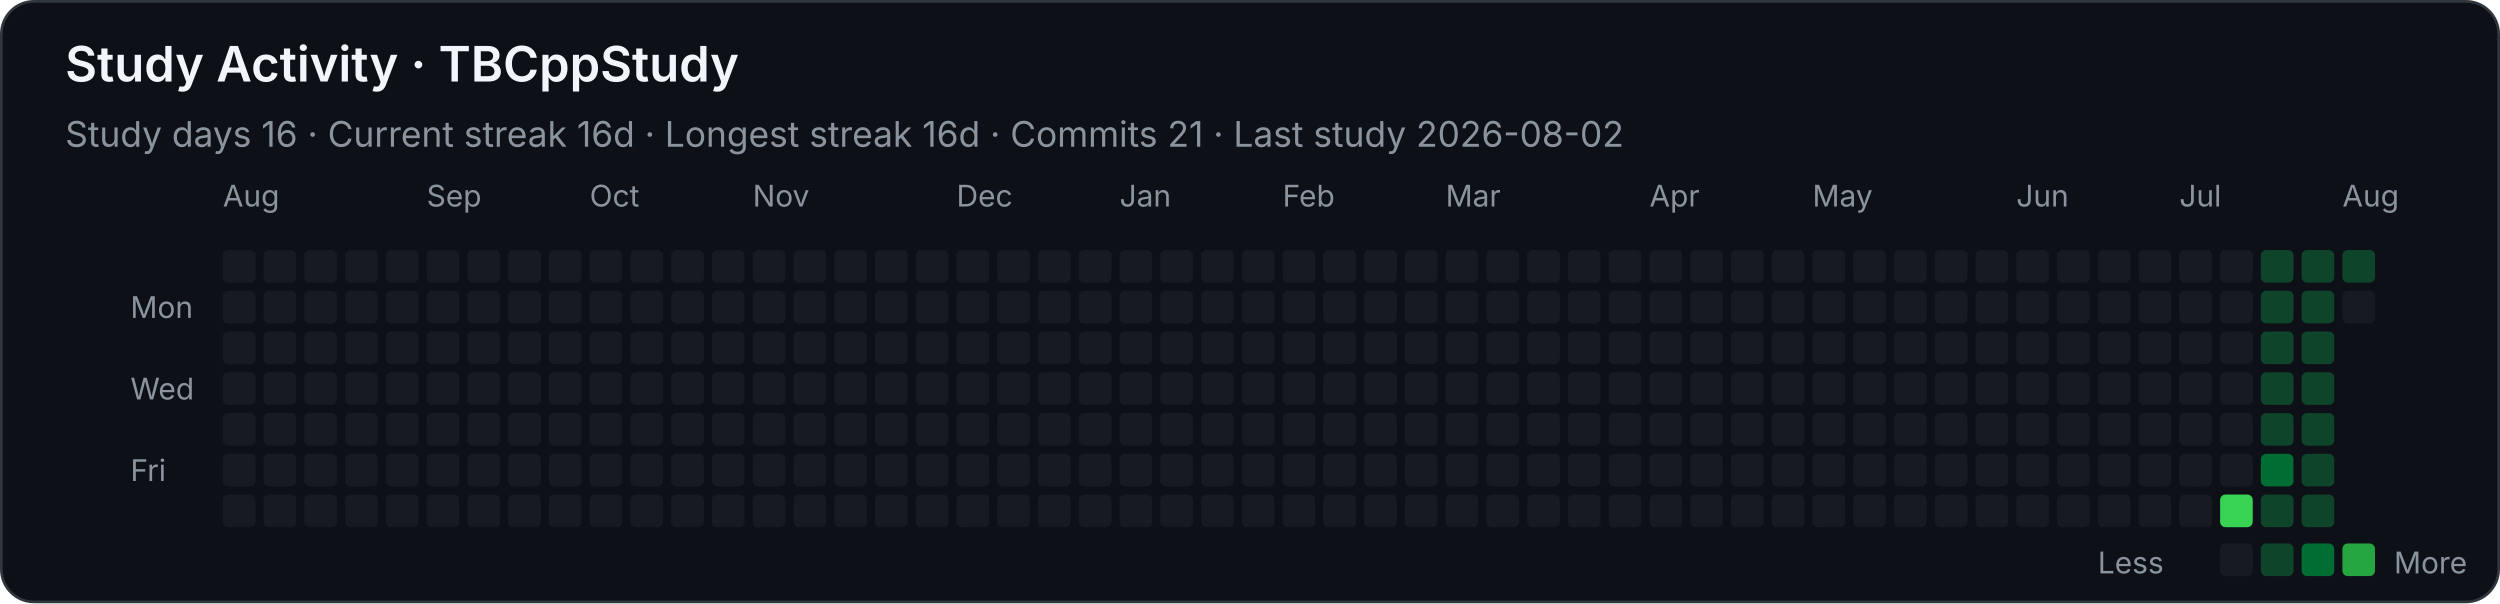
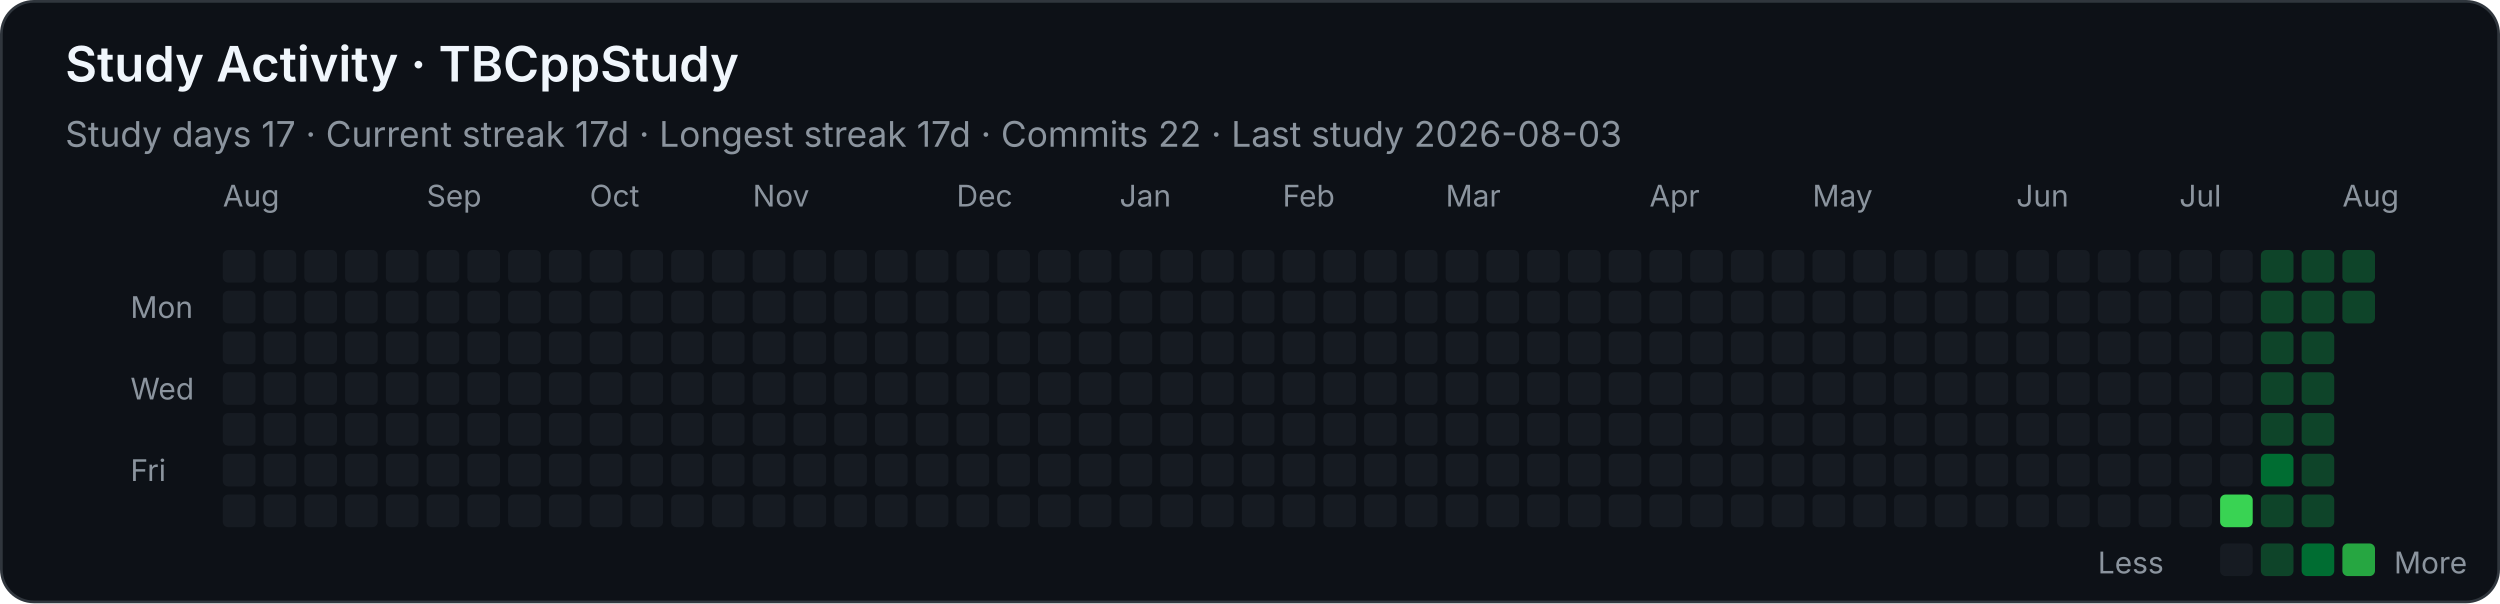
<svg xmlns="http://www.w3.org/2000/svg" width="920" height="222" viewBox="0 0 920 222" role="img" aria-labelledby="title desc">
  <style>
    .background { fill: #0d1117; stroke: #30363d; }
    text { font-family: -apple-system, BlinkMacSystemFont, "Segoe UI", sans-serif; fill: #f0f6fc; }
    .heading { font-size: 18px; font-weight: 600; }
    .stat { font-size: 13px; fill: #8b949e; }
    .month, .weekday, .legend { font-size: 11px; fill: #8b949e; }
    .level-0 { fill: #161b22; }
    .level-1 { fill: #0e4429; }
    .level-2 { fill: #006d32; }
    .level-3 { fill: #26a641; }
    .level-4 { fill: #39d353; }
  </style>
  <rect class="background" x="0.5" y="0.5" width="919" height="221" rx="12" />
  <text class="heading" x="24" y="30">Study Activity · TBCppStudy</text>
-   <text class="stat" x="24" y="54">Study days 16  ·  Current streak 16d  ·  Longest streak 16d  ·  Commits 21  ·  Last study 2026-08-02</text>
+   <text class="stat" x="24" y="54">Study days 17  ·  Current streak 17d  ·  Longest streak 17d  ·  Commits 22  ·  Last study 2026-08-03</text>
  <text class="month" x="82" y="76">Aug</text>
  <text class="month" x="157" y="76">Sep</text>
  <text class="month" x="217" y="76">Oct</text>
  <text class="month" x="277" y="76">Nov</text>
  <text class="month" x="352" y="76">Dec</text>
  <text class="month" x="412" y="76">Jan</text>
  <text class="month" x="472" y="76">Feb</text>
  <text class="month" x="532" y="76">Mar</text>
  <text class="month" x="607" y="76">Apr</text>
  <text class="month" x="667" y="76">May</text>
  <text class="month" x="742" y="76">Jun</text>
  <text class="month" x="802" y="76">Jul</text>
  <text class="month" x="862" y="76">Aug</text>
  <text class="weekday" x="48" y="117">Mon</text>
  <text class="weekday" x="48" y="147">Wed</text>
  <text class="weekday" x="48" y="177">Fri</text>
  <rect class="level-0" x="82" y="92" width="12" height="12" rx="2" />
  <rect class="level-0" x="82" y="107" width="12" height="12" rx="2" />
  <rect class="level-0" x="82" y="122" width="12" height="12" rx="2" />
  <rect class="level-0" x="82" y="137" width="12" height="12" rx="2" />
  <rect class="level-0" x="82" y="152" width="12" height="12" rx="2" />
  <rect class="level-0" x="82" y="167" width="12" height="12" rx="2" />
  <rect class="level-0" x="82" y="182" width="12" height="12" rx="2" />
  <rect class="level-0" x="97" y="92" width="12" height="12" rx="2" />
  <rect class="level-0" x="97" y="107" width="12" height="12" rx="2" />
  <rect class="level-0" x="97" y="122" width="12" height="12" rx="2" />
  <rect class="level-0" x="97" y="137" width="12" height="12" rx="2" />
  <rect class="level-0" x="97" y="152" width="12" height="12" rx="2" />
  <rect class="level-0" x="97" y="167" width="12" height="12" rx="2" />
  <rect class="level-0" x="97" y="182" width="12" height="12" rx="2" />
  <rect class="level-0" x="112" y="92" width="12" height="12" rx="2" />
  <rect class="level-0" x="112" y="107" width="12" height="12" rx="2" />
  <rect class="level-0" x="112" y="122" width="12" height="12" rx="2" />
  <rect class="level-0" x="112" y="137" width="12" height="12" rx="2" />
  <rect class="level-0" x="112" y="152" width="12" height="12" rx="2" />
  <rect class="level-0" x="112" y="167" width="12" height="12" rx="2" />
  <rect class="level-0" x="112" y="182" width="12" height="12" rx="2" />
  <rect class="level-0" x="127" y="92" width="12" height="12" rx="2" />
  <rect class="level-0" x="127" y="107" width="12" height="12" rx="2" />
  <rect class="level-0" x="127" y="122" width="12" height="12" rx="2" />
  <rect class="level-0" x="127" y="137" width="12" height="12" rx="2" />
  <rect class="level-0" x="127" y="152" width="12" height="12" rx="2" />
  <rect class="level-0" x="127" y="167" width="12" height="12" rx="2" />
  <rect class="level-0" x="127" y="182" width="12" height="12" rx="2" />
  <rect class="level-0" x="142" y="92" width="12" height="12" rx="2" />
  <rect class="level-0" x="142" y="107" width="12" height="12" rx="2" />
  <rect class="level-0" x="142" y="122" width="12" height="12" rx="2" />
  <rect class="level-0" x="142" y="137" width="12" height="12" rx="2" />
  <rect class="level-0" x="142" y="152" width="12" height="12" rx="2" />
  <rect class="level-0" x="142" y="167" width="12" height="12" rx="2" />
  <rect class="level-0" x="142" y="182" width="12" height="12" rx="2" />
  <rect class="level-0" x="157" y="92" width="12" height="12" rx="2" />
  <rect class="level-0" x="157" y="107" width="12" height="12" rx="2" />
  <rect class="level-0" x="157" y="122" width="12" height="12" rx="2" />
  <rect class="level-0" x="157" y="137" width="12" height="12" rx="2" />
  <rect class="level-0" x="157" y="152" width="12" height="12" rx="2" />
  <rect class="level-0" x="157" y="167" width="12" height="12" rx="2" />
  <rect class="level-0" x="157" y="182" width="12" height="12" rx="2" />
  <rect class="level-0" x="172" y="92" width="12" height="12" rx="2" />
  <rect class="level-0" x="172" y="107" width="12" height="12" rx="2" />
  <rect class="level-0" x="172" y="122" width="12" height="12" rx="2" />
  <rect class="level-0" x="172" y="137" width="12" height="12" rx="2" />
  <rect class="level-0" x="172" y="152" width="12" height="12" rx="2" />
  <rect class="level-0" x="172" y="167" width="12" height="12" rx="2" />
  <rect class="level-0" x="172" y="182" width="12" height="12" rx="2" />
  <rect class="level-0" x="187" y="92" width="12" height="12" rx="2" />
  <rect class="level-0" x="187" y="107" width="12" height="12" rx="2" />
  <rect class="level-0" x="187" y="122" width="12" height="12" rx="2" />
  <rect class="level-0" x="187" y="137" width="12" height="12" rx="2" />
  <rect class="level-0" x="187" y="152" width="12" height="12" rx="2" />
  <rect class="level-0" x="187" y="167" width="12" height="12" rx="2" />
  <rect class="level-0" x="187" y="182" width="12" height="12" rx="2" />
  <rect class="level-0" x="202" y="92" width="12" height="12" rx="2" />
  <rect class="level-0" x="202" y="107" width="12" height="12" rx="2" />
  <rect class="level-0" x="202" y="122" width="12" height="12" rx="2" />
  <rect class="level-0" x="202" y="137" width="12" height="12" rx="2" />
  <rect class="level-0" x="202" y="152" width="12" height="12" rx="2" />
  <rect class="level-0" x="202" y="167" width="12" height="12" rx="2" />
  <rect class="level-0" x="202" y="182" width="12" height="12" rx="2" />
  <rect class="level-0" x="217" y="92" width="12" height="12" rx="2" />
  <rect class="level-0" x="217" y="107" width="12" height="12" rx="2" />
  <rect class="level-0" x="217" y="122" width="12" height="12" rx="2" />
  <rect class="level-0" x="217" y="137" width="12" height="12" rx="2" />
  <rect class="level-0" x="217" y="152" width="12" height="12" rx="2" />
  <rect class="level-0" x="217" y="167" width="12" height="12" rx="2" />
  <rect class="level-0" x="217" y="182" width="12" height="12" rx="2" />
  <rect class="level-0" x="232" y="92" width="12" height="12" rx="2" />
  <rect class="level-0" x="232" y="107" width="12" height="12" rx="2" />
  <rect class="level-0" x="232" y="122" width="12" height="12" rx="2" />
  <rect class="level-0" x="232" y="137" width="12" height="12" rx="2" />
  <rect class="level-0" x="232" y="152" width="12" height="12" rx="2" />
  <rect class="level-0" x="232" y="167" width="12" height="12" rx="2" />
  <rect class="level-0" x="232" y="182" width="12" height="12" rx="2" />
  <rect class="level-0" x="247" y="92" width="12" height="12" rx="2" />
  <rect class="level-0" x="247" y="107" width="12" height="12" rx="2" />
  <rect class="level-0" x="247" y="122" width="12" height="12" rx="2" />
  <rect class="level-0" x="247" y="137" width="12" height="12" rx="2" />
  <rect class="level-0" x="247" y="152" width="12" height="12" rx="2" />
  <rect class="level-0" x="247" y="167" width="12" height="12" rx="2" />
  <rect class="level-0" x="247" y="182" width="12" height="12" rx="2" />
  <rect class="level-0" x="262" y="92" width="12" height="12" rx="2" />
  <rect class="level-0" x="262" y="107" width="12" height="12" rx="2" />
  <rect class="level-0" x="262" y="122" width="12" height="12" rx="2" />
  <rect class="level-0" x="262" y="137" width="12" height="12" rx="2" />
  <rect class="level-0" x="262" y="152" width="12" height="12" rx="2" />
  <rect class="level-0" x="262" y="167" width="12" height="12" rx="2" />
  <rect class="level-0" x="262" y="182" width="12" height="12" rx="2" />
  <rect class="level-0" x="277" y="92" width="12" height="12" rx="2" />
  <rect class="level-0" x="277" y="107" width="12" height="12" rx="2" />
  <rect class="level-0" x="277" y="122" width="12" height="12" rx="2" />
  <rect class="level-0" x="277" y="137" width="12" height="12" rx="2" />
  <rect class="level-0" x="277" y="152" width="12" height="12" rx="2" />
  <rect class="level-0" x="277" y="167" width="12" height="12" rx="2" />
  <rect class="level-0" x="277" y="182" width="12" height="12" rx="2" />
  <rect class="level-0" x="292" y="92" width="12" height="12" rx="2" />
  <rect class="level-0" x="292" y="107" width="12" height="12" rx="2" />
  <rect class="level-0" x="292" y="122" width="12" height="12" rx="2" />
  <rect class="level-0" x="292" y="137" width="12" height="12" rx="2" />
  <rect class="level-0" x="292" y="152" width="12" height="12" rx="2" />
  <rect class="level-0" x="292" y="167" width="12" height="12" rx="2" />
  <rect class="level-0" x="292" y="182" width="12" height="12" rx="2" />
  <rect class="level-0" x="307" y="92" width="12" height="12" rx="2" />
  <rect class="level-0" x="307" y="107" width="12" height="12" rx="2" />
  <rect class="level-0" x="307" y="122" width="12" height="12" rx="2" />
  <rect class="level-0" x="307" y="137" width="12" height="12" rx="2" />
  <rect class="level-0" x="307" y="152" width="12" height="12" rx="2" />
  <rect class="level-0" x="307" y="167" width="12" height="12" rx="2" />
  <rect class="level-0" x="307" y="182" width="12" height="12" rx="2" />
  <rect class="level-0" x="322" y="92" width="12" height="12" rx="2" />
  <rect class="level-0" x="322" y="107" width="12" height="12" rx="2" />
  <rect class="level-0" x="322" y="122" width="12" height="12" rx="2" />
  <rect class="level-0" x="322" y="137" width="12" height="12" rx="2" />
  <rect class="level-0" x="322" y="152" width="12" height="12" rx="2" />
  <rect class="level-0" x="322" y="167" width="12" height="12" rx="2" />
  <rect class="level-0" x="322" y="182" width="12" height="12" rx="2" />
  <rect class="level-0" x="337" y="92" width="12" height="12" rx="2" />
  <rect class="level-0" x="337" y="107" width="12" height="12" rx="2" />
  <rect class="level-0" x="337" y="122" width="12" height="12" rx="2" />
  <rect class="level-0" x="337" y="137" width="12" height="12" rx="2" />
  <rect class="level-0" x="337" y="152" width="12" height="12" rx="2" />
  <rect class="level-0" x="337" y="167" width="12" height="12" rx="2" />
  <rect class="level-0" x="337" y="182" width="12" height="12" rx="2" />
  <rect class="level-0" x="352" y="92" width="12" height="12" rx="2" />
  <rect class="level-0" x="352" y="107" width="12" height="12" rx="2" />
  <rect class="level-0" x="352" y="122" width="12" height="12" rx="2" />
  <rect class="level-0" x="352" y="137" width="12" height="12" rx="2" />
  <rect class="level-0" x="352" y="152" width="12" height="12" rx="2" />
  <rect class="level-0" x="352" y="167" width="12" height="12" rx="2" />
  <rect class="level-0" x="352" y="182" width="12" height="12" rx="2" />
  <rect class="level-0" x="367" y="92" width="12" height="12" rx="2" />
  <rect class="level-0" x="367" y="107" width="12" height="12" rx="2" />
  <rect class="level-0" x="367" y="122" width="12" height="12" rx="2" />
  <rect class="level-0" x="367" y="137" width="12" height="12" rx="2" />
  <rect class="level-0" x="367" y="152" width="12" height="12" rx="2" />
  <rect class="level-0" x="367" y="167" width="12" height="12" rx="2" />
  <rect class="level-0" x="367" y="182" width="12" height="12" rx="2" />
  <rect class="level-0" x="382" y="92" width="12" height="12" rx="2" />
  <rect class="level-0" x="382" y="107" width="12" height="12" rx="2" />
  <rect class="level-0" x="382" y="122" width="12" height="12" rx="2" />
  <rect class="level-0" x="382" y="137" width="12" height="12" rx="2" />
  <rect class="level-0" x="382" y="152" width="12" height="12" rx="2" />
  <rect class="level-0" x="382" y="167" width="12" height="12" rx="2" />
  <rect class="level-0" x="382" y="182" width="12" height="12" rx="2" />
  <rect class="level-0" x="397" y="92" width="12" height="12" rx="2" />
  <rect class="level-0" x="397" y="107" width="12" height="12" rx="2" />
  <rect class="level-0" x="397" y="122" width="12" height="12" rx="2" />
  <rect class="level-0" x="397" y="137" width="12" height="12" rx="2" />
  <rect class="level-0" x="397" y="152" width="12" height="12" rx="2" />
  <rect class="level-0" x="397" y="167" width="12" height="12" rx="2" />
  <rect class="level-0" x="397" y="182" width="12" height="12" rx="2" />
  <rect class="level-0" x="412" y="92" width="12" height="12" rx="2" />
  <rect class="level-0" x="412" y="107" width="12" height="12" rx="2" />
  <rect class="level-0" x="412" y="122" width="12" height="12" rx="2" />
  <rect class="level-0" x="412" y="137" width="12" height="12" rx="2" />
  <rect class="level-0" x="412" y="152" width="12" height="12" rx="2" />
  <rect class="level-0" x="412" y="167" width="12" height="12" rx="2" />
  <rect class="level-0" x="412" y="182" width="12" height="12" rx="2" />
  <rect class="level-0" x="427" y="92" width="12" height="12" rx="2" />
  <rect class="level-0" x="427" y="107" width="12" height="12" rx="2" />
  <rect class="level-0" x="427" y="122" width="12" height="12" rx="2" />
  <rect class="level-0" x="427" y="137" width="12" height="12" rx="2" />
  <rect class="level-0" x="427" y="152" width="12" height="12" rx="2" />
  <rect class="level-0" x="427" y="167" width="12" height="12" rx="2" />
  <rect class="level-0" x="427" y="182" width="12" height="12" rx="2" />
  <rect class="level-0" x="442" y="92" width="12" height="12" rx="2" />
  <rect class="level-0" x="442" y="107" width="12" height="12" rx="2" />
  <rect class="level-0" x="442" y="122" width="12" height="12" rx="2" />
  <rect class="level-0" x="442" y="137" width="12" height="12" rx="2" />
  <rect class="level-0" x="442" y="152" width="12" height="12" rx="2" />
  <rect class="level-0" x="442" y="167" width="12" height="12" rx="2" />
  <rect class="level-0" x="442" y="182" width="12" height="12" rx="2" />
  <rect class="level-0" x="457" y="92" width="12" height="12" rx="2" />
  <rect class="level-0" x="457" y="107" width="12" height="12" rx="2" />
  <rect class="level-0" x="457" y="122" width="12" height="12" rx="2" />
  <rect class="level-0" x="457" y="137" width="12" height="12" rx="2" />
  <rect class="level-0" x="457" y="152" width="12" height="12" rx="2" />
  <rect class="level-0" x="457" y="167" width="12" height="12" rx="2" />
  <rect class="level-0" x="457" y="182" width="12" height="12" rx="2" />
  <rect class="level-0" x="472" y="92" width="12" height="12" rx="2" />
  <rect class="level-0" x="472" y="107" width="12" height="12" rx="2" />
  <rect class="level-0" x="472" y="122" width="12" height="12" rx="2" />
  <rect class="level-0" x="472" y="137" width="12" height="12" rx="2" />
  <rect class="level-0" x="472" y="152" width="12" height="12" rx="2" />
  <rect class="level-0" x="472" y="167" width="12" height="12" rx="2" />
  <rect class="level-0" x="472" y="182" width="12" height="12" rx="2" />
  <rect class="level-0" x="487" y="92" width="12" height="12" rx="2" />
  <rect class="level-0" x="487" y="107" width="12" height="12" rx="2" />
  <rect class="level-0" x="487" y="122" width="12" height="12" rx="2" />
  <rect class="level-0" x="487" y="137" width="12" height="12" rx="2" />
  <rect class="level-0" x="487" y="152" width="12" height="12" rx="2" />
  <rect class="level-0" x="487" y="167" width="12" height="12" rx="2" />
  <rect class="level-0" x="487" y="182" width="12" height="12" rx="2" />
  <rect class="level-0" x="502" y="92" width="12" height="12" rx="2" />
  <rect class="level-0" x="502" y="107" width="12" height="12" rx="2" />
  <rect class="level-0" x="502" y="122" width="12" height="12" rx="2" />
  <rect class="level-0" x="502" y="137" width="12" height="12" rx="2" />
  <rect class="level-0" x="502" y="152" width="12" height="12" rx="2" />
  <rect class="level-0" x="502" y="167" width="12" height="12" rx="2" />
  <rect class="level-0" x="502" y="182" width="12" height="12" rx="2" />
  <rect class="level-0" x="517" y="92" width="12" height="12" rx="2" />
  <rect class="level-0" x="517" y="107" width="12" height="12" rx="2" />
  <rect class="level-0" x="517" y="122" width="12" height="12" rx="2" />
  <rect class="level-0" x="517" y="137" width="12" height="12" rx="2" />
  <rect class="level-0" x="517" y="152" width="12" height="12" rx="2" />
  <rect class="level-0" x="517" y="167" width="12" height="12" rx="2" />
  <rect class="level-0" x="517" y="182" width="12" height="12" rx="2" />
  <rect class="level-0" x="532" y="92" width="12" height="12" rx="2" />
  <rect class="level-0" x="532" y="107" width="12" height="12" rx="2" />
  <rect class="level-0" x="532" y="122" width="12" height="12" rx="2" />
  <rect class="level-0" x="532" y="137" width="12" height="12" rx="2" />
  <rect class="level-0" x="532" y="152" width="12" height="12" rx="2" />
  <rect class="level-0" x="532" y="167" width="12" height="12" rx="2" />
  <rect class="level-0" x="532" y="182" width="12" height="12" rx="2" />
  <rect class="level-0" x="547" y="92" width="12" height="12" rx="2" />
  <rect class="level-0" x="547" y="107" width="12" height="12" rx="2" />
  <rect class="level-0" x="547" y="122" width="12" height="12" rx="2" />
  <rect class="level-0" x="547" y="137" width="12" height="12" rx="2" />
  <rect class="level-0" x="547" y="152" width="12" height="12" rx="2" />
  <rect class="level-0" x="547" y="167" width="12" height="12" rx="2" />
  <rect class="level-0" x="547" y="182" width="12" height="12" rx="2" />
  <rect class="level-0" x="562" y="92" width="12" height="12" rx="2" />
  <rect class="level-0" x="562" y="107" width="12" height="12" rx="2" />
  <rect class="level-0" x="562" y="122" width="12" height="12" rx="2" />
  <rect class="level-0" x="562" y="137" width="12" height="12" rx="2" />
  <rect class="level-0" x="562" y="152" width="12" height="12" rx="2" />
  <rect class="level-0" x="562" y="167" width="12" height="12" rx="2" />
  <rect class="level-0" x="562" y="182" width="12" height="12" rx="2" />
  <rect class="level-0" x="577" y="92" width="12" height="12" rx="2" />
  <rect class="level-0" x="577" y="107" width="12" height="12" rx="2" />
  <rect class="level-0" x="577" y="122" width="12" height="12" rx="2" />
  <rect class="level-0" x="577" y="137" width="12" height="12" rx="2" />
  <rect class="level-0" x="577" y="152" width="12" height="12" rx="2" />
  <rect class="level-0" x="577" y="167" width="12" height="12" rx="2" />
  <rect class="level-0" x="577" y="182" width="12" height="12" rx="2" />
  <rect class="level-0" x="592" y="92" width="12" height="12" rx="2" />
  <rect class="level-0" x="592" y="107" width="12" height="12" rx="2" />
  <rect class="level-0" x="592" y="122" width="12" height="12" rx="2" />
  <rect class="level-0" x="592" y="137" width="12" height="12" rx="2" />
  <rect class="level-0" x="592" y="152" width="12" height="12" rx="2" />
  <rect class="level-0" x="592" y="167" width="12" height="12" rx="2" />
  <rect class="level-0" x="592" y="182" width="12" height="12" rx="2" />
  <rect class="level-0" x="607" y="92" width="12" height="12" rx="2" />
  <rect class="level-0" x="607" y="107" width="12" height="12" rx="2" />
  <rect class="level-0" x="607" y="122" width="12" height="12" rx="2" />
  <rect class="level-0" x="607" y="137" width="12" height="12" rx="2" />
  <rect class="level-0" x="607" y="152" width="12" height="12" rx="2" />
  <rect class="level-0" x="607" y="167" width="12" height="12" rx="2" />
  <rect class="level-0" x="607" y="182" width="12" height="12" rx="2" />
  <rect class="level-0" x="622" y="92" width="12" height="12" rx="2" />
  <rect class="level-0" x="622" y="107" width="12" height="12" rx="2" />
  <rect class="level-0" x="622" y="122" width="12" height="12" rx="2" />
  <rect class="level-0" x="622" y="137" width="12" height="12" rx="2" />
  <rect class="level-0" x="622" y="152" width="12" height="12" rx="2" />
  <rect class="level-0" x="622" y="167" width="12" height="12" rx="2" />
  <rect class="level-0" x="622" y="182" width="12" height="12" rx="2" />
  <rect class="level-0" x="637" y="92" width="12" height="12" rx="2" />
  <rect class="level-0" x="637" y="107" width="12" height="12" rx="2" />
  <rect class="level-0" x="637" y="122" width="12" height="12" rx="2" />
  <rect class="level-0" x="637" y="137" width="12" height="12" rx="2" />
  <rect class="level-0" x="637" y="152" width="12" height="12" rx="2" />
  <rect class="level-0" x="637" y="167" width="12" height="12" rx="2" />
  <rect class="level-0" x="637" y="182" width="12" height="12" rx="2" />
  <rect class="level-0" x="652" y="92" width="12" height="12" rx="2" />
  <rect class="level-0" x="652" y="107" width="12" height="12" rx="2" />
  <rect class="level-0" x="652" y="122" width="12" height="12" rx="2" />
  <rect class="level-0" x="652" y="137" width="12" height="12" rx="2" />
  <rect class="level-0" x="652" y="152" width="12" height="12" rx="2" />
  <rect class="level-0" x="652" y="167" width="12" height="12" rx="2" />
  <rect class="level-0" x="652" y="182" width="12" height="12" rx="2" />
  <rect class="level-0" x="667" y="92" width="12" height="12" rx="2" />
  <rect class="level-0" x="667" y="107" width="12" height="12" rx="2" />
  <rect class="level-0" x="667" y="122" width="12" height="12" rx="2" />
  <rect class="level-0" x="667" y="137" width="12" height="12" rx="2" />
  <rect class="level-0" x="667" y="152" width="12" height="12" rx="2" />
  <rect class="level-0" x="667" y="167" width="12" height="12" rx="2" />
  <rect class="level-0" x="667" y="182" width="12" height="12" rx="2" />
  <rect class="level-0" x="682" y="92" width="12" height="12" rx="2" />
  <rect class="level-0" x="682" y="107" width="12" height="12" rx="2" />
  <rect class="level-0" x="682" y="122" width="12" height="12" rx="2" />
  <rect class="level-0" x="682" y="137" width="12" height="12" rx="2" />
  <rect class="level-0" x="682" y="152" width="12" height="12" rx="2" />
  <rect class="level-0" x="682" y="167" width="12" height="12" rx="2" />
  <rect class="level-0" x="682" y="182" width="12" height="12" rx="2" />
  <rect class="level-0" x="697" y="92" width="12" height="12" rx="2" />
  <rect class="level-0" x="697" y="107" width="12" height="12" rx="2" />
  <rect class="level-0" x="697" y="122" width="12" height="12" rx="2" />
  <rect class="level-0" x="697" y="137" width="12" height="12" rx="2" />
  <rect class="level-0" x="697" y="152" width="12" height="12" rx="2" />
  <rect class="level-0" x="697" y="167" width="12" height="12" rx="2" />
  <rect class="level-0" x="697" y="182" width="12" height="12" rx="2" />
  <rect class="level-0" x="712" y="92" width="12" height="12" rx="2" />
  <rect class="level-0" x="712" y="107" width="12" height="12" rx="2" />
  <rect class="level-0" x="712" y="122" width="12" height="12" rx="2" />
  <rect class="level-0" x="712" y="137" width="12" height="12" rx="2" />
  <rect class="level-0" x="712" y="152" width="12" height="12" rx="2" />
  <rect class="level-0" x="712" y="167" width="12" height="12" rx="2" />
  <rect class="level-0" x="712" y="182" width="12" height="12" rx="2" />
  <rect class="level-0" x="727" y="92" width="12" height="12" rx="2" />
  <rect class="level-0" x="727" y="107" width="12" height="12" rx="2" />
  <rect class="level-0" x="727" y="122" width="12" height="12" rx="2" />
  <rect class="level-0" x="727" y="137" width="12" height="12" rx="2" />
  <rect class="level-0" x="727" y="152" width="12" height="12" rx="2" />
  <rect class="level-0" x="727" y="167" width="12" height="12" rx="2" />
  <rect class="level-0" x="727" y="182" width="12" height="12" rx="2" />
  <rect class="level-0" x="742" y="92" width="12" height="12" rx="2" />
  <rect class="level-0" x="742" y="107" width="12" height="12" rx="2" />
  <rect class="level-0" x="742" y="122" width="12" height="12" rx="2" />
  <rect class="level-0" x="742" y="137" width="12" height="12" rx="2" />
  <rect class="level-0" x="742" y="152" width="12" height="12" rx="2" />
  <rect class="level-0" x="742" y="167" width="12" height="12" rx="2" />
  <rect class="level-0" x="742" y="182" width="12" height="12" rx="2" />
  <rect class="level-0" x="757" y="92" width="12" height="12" rx="2" />
  <rect class="level-0" x="757" y="107" width="12" height="12" rx="2" />
  <rect class="level-0" x="757" y="122" width="12" height="12" rx="2" />
  <rect class="level-0" x="757" y="137" width="12" height="12" rx="2" />
  <rect class="level-0" x="757" y="152" width="12" height="12" rx="2" />
  <rect class="level-0" x="757" y="167" width="12" height="12" rx="2" />
  <rect class="level-0" x="757" y="182" width="12" height="12" rx="2" />
  <rect class="level-0" x="772" y="92" width="12" height="12" rx="2" />
  <rect class="level-0" x="772" y="107" width="12" height="12" rx="2" />
  <rect class="level-0" x="772" y="122" width="12" height="12" rx="2" />
  <rect class="level-0" x="772" y="137" width="12" height="12" rx="2" />
  <rect class="level-0" x="772" y="152" width="12" height="12" rx="2" />
  <rect class="level-0" x="772" y="167" width="12" height="12" rx="2" />
  <rect class="level-0" x="772" y="182" width="12" height="12" rx="2" />
  <rect class="level-0" x="787" y="92" width="12" height="12" rx="2" />
  <rect class="level-0" x="787" y="107" width="12" height="12" rx="2" />
  <rect class="level-0" x="787" y="122" width="12" height="12" rx="2" />
  <rect class="level-0" x="787" y="137" width="12" height="12" rx="2" />
  <rect class="level-0" x="787" y="152" width="12" height="12" rx="2" />
  <rect class="level-0" x="787" y="167" width="12" height="12" rx="2" />
  <rect class="level-0" x="787" y="182" width="12" height="12" rx="2" />
  <rect class="level-0" x="802" y="92" width="12" height="12" rx="2" />
  <rect class="level-0" x="802" y="107" width="12" height="12" rx="2" />
  <rect class="level-0" x="802" y="122" width="12" height="12" rx="2" />
  <rect class="level-0" x="802" y="137" width="12" height="12" rx="2" />
  <rect class="level-0" x="802" y="152" width="12" height="12" rx="2" />
  <rect class="level-0" x="802" y="167" width="12" height="12" rx="2" />
  <rect class="level-0" x="802" y="182" width="12" height="12" rx="2" />
  <rect class="level-0" x="817" y="92" width="12" height="12" rx="2" />
  <rect class="level-0" x="817" y="107" width="12" height="12" rx="2" />
  <rect class="level-0" x="817" y="122" width="12" height="12" rx="2" />
  <rect class="level-0" x="817" y="137" width="12" height="12" rx="2" />
  <rect class="level-0" x="817" y="152" width="12" height="12" rx="2" />
  <rect class="level-0" x="817" y="167" width="12" height="12" rx="2" />
  <rect class="level-4" x="817" y="182" width="12" height="12" rx="2" />
  <rect class="level-1" x="832" y="92" width="12" height="12" rx="2" />
  <rect class="level-1" x="832" y="107" width="12" height="12" rx="2" />
  <rect class="level-1" x="832" y="122" width="12" height="12" rx="2" />
  <rect class="level-1" x="832" y="137" width="12" height="12" rx="2" />
  <rect class="level-1" x="832" y="152" width="12" height="12" rx="2" />
  <rect class="level-2" x="832" y="167" width="12" height="12" rx="2" />
  <rect class="level-1" x="832" y="182" width="12" height="12" rx="2" />
  <rect class="level-1" x="847" y="92" width="12" height="12" rx="2" />
  <rect class="level-1" x="847" y="107" width="12" height="12" rx="2" />
  <rect class="level-1" x="847" y="122" width="12" height="12" rx="2" />
  <rect class="level-1" x="847" y="137" width="12" height="12" rx="2" />
  <rect class="level-1" x="847" y="152" width="12" height="12" rx="2" />
  <rect class="level-1" x="847" y="167" width="12" height="12" rx="2" />
  <rect class="level-1" x="847" y="182" width="12" height="12" rx="2" />
  <rect class="level-1" x="862" y="92" width="12" height="12" rx="2" />
-   <rect class="level-0" x="862" y="107" width="12" height="12" rx="2" />
+   <rect class="level-1" x="862" y="107" width="12" height="12" rx="2" />
  <text class="legend" x="772" y="211">Less</text>
  <rect class="level-0" x="817" y="200" width="12" height="12" rx="2" />
  <rect class="level-1" x="832" y="200" width="12" height="12" rx="2" />
  <rect class="level-2" x="847" y="200" width="12" height="12" rx="2" />
  <rect class="level-3" x="862" y="200" width="12" height="12" rx="2" />
  <text class="legend" x="881" y="211">More</text>
</svg>
